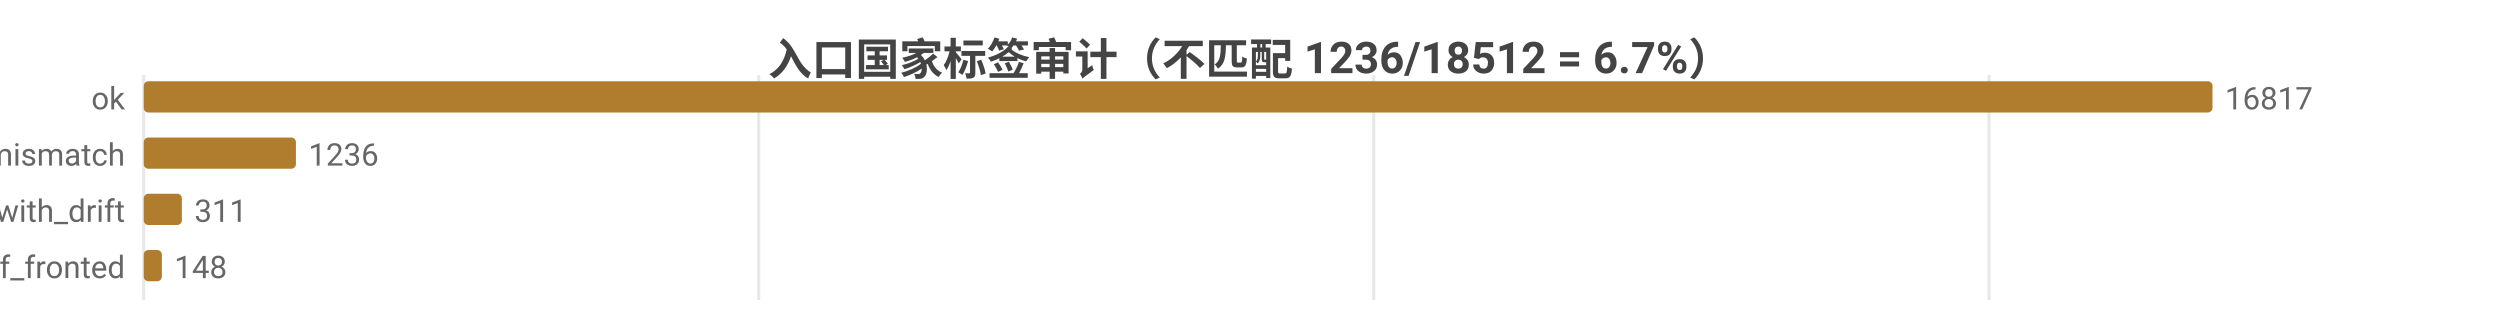
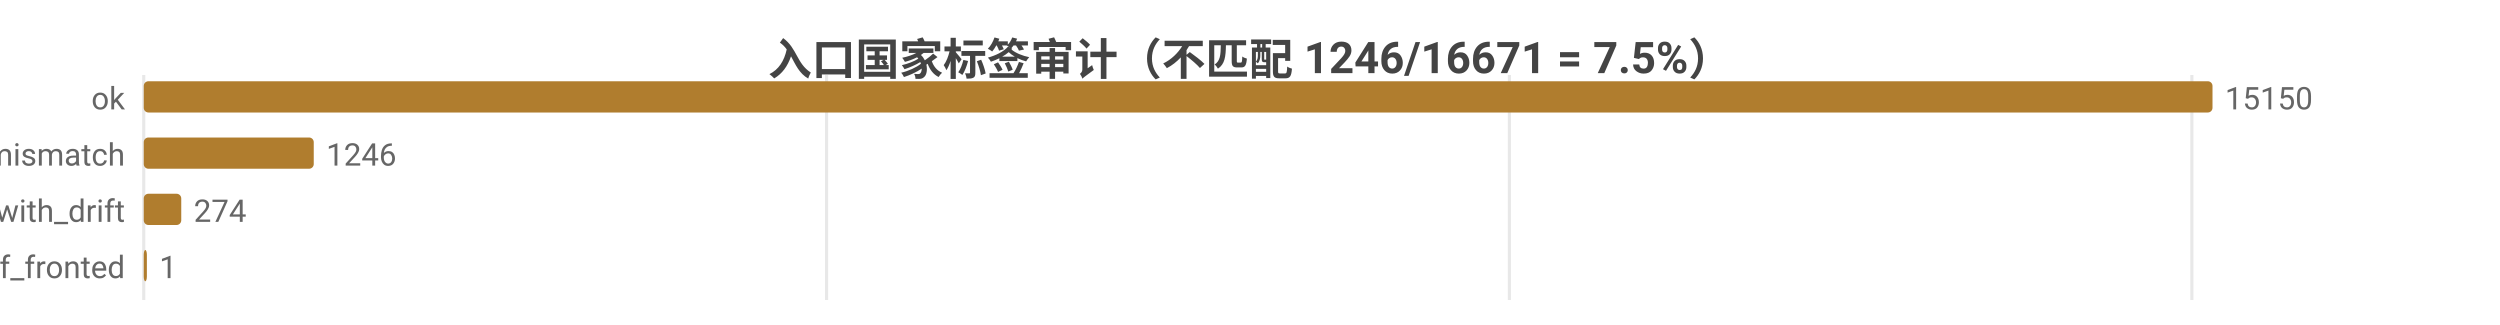
<svg xmlns="http://www.w3.org/2000/svg" width="800" height="104" viewBox="0 0 800 104">
  <rect width="800" height="104" fill="#ffffff" />
  <style>text{font-family:system-ui,-apple-system,'Segoe UI',Roboto,'PingFang SC','Microsoft YaHei','Noto Sans CJK SC',sans-serif}.g{stroke:#e8e8e8;stroke-width:1}.a{stroke:#999;stroke-width:1}.t{font-size:10px;fill:#666}.m{font-size:10px;text-anchor:middle;fill:#666}.e{font-size:10px;text-anchor:end;fill:#666}.l{font-size:11px;fill:#333}.tt{font-size:14px;font-weight:600;text-anchor:middle;fill:#444}.em{font-size:13px;text-anchor:middle;fill:#999}</style>
-   <text class="tt" x="400.0" y="24">入口国家标签审计（不匹配 1236/18512 = 6.7%）</text>
+   <text class="tt" x="400.0" y="24">入口国家标签审计（不匹配 1246/16671 = 7.5%）</text>
  <line class="g" x1="46" y1="24" x2="46" y2="96" />
-   <line class="g" x1="242.8" y1="24" x2="242.8" y2="96" />
-   <line class="g" x1="439.6" y1="24" x2="439.6" y2="96" />
-   <line class="g" x1="636.5" y1="24" x2="636.5" y2="96" />
+   <line class="g" x1="264.5" y1="24" x2="264.5" y2="96" />
+   <line class="g" x1="483.0" y1="24" x2="483.0" y2="96" />
+   <line class="g" x1="701.4" y1="24" x2="701.4" y2="96" />
  <text class="e" x="40" y="35">ok</text>
  <rect x="46" y="26" width="662" height="10" fill="#b07d2e" rx="1.5" />
-   <text class="t" x="712" y="35">16817</text>
+   <text class="t" x="712" y="35">15150</text>
  <text class="e" x="40" y="53">tag_mismatch</text>
-   <rect x="46" y="44" width="48.7" height="10" fill="#b07d2e" rx="1.5" />
-   <text class="t" x="98.7" y="53">1236</text>
+   <rect x="46" y="44" width="54.4" height="10" fill="#b07d2e" rx="1.5" />
+   <text class="t" x="104.4" y="53">1246</text>
  <text class="e" x="40" y="71">ok_with_drift</text>
-   <rect x="46" y="62" width="12.2" height="10" fill="#b07d2e" rx="1.5" />
-   <text class="t" x="62.2" y="71">311</text>
+   <rect x="46" y="62" width="12.0" height="10" fill="#b07d2e" rx="1.5" />
+   <text class="t" x="62.0" y="71">274</text>
  <text class="e" x="40" y="89">cf_fronted</text>
-   <rect x="46" y="80" width="5.8" height="10" fill="#b07d2e" rx="1.5" />
-   <text class="t" x="55.8" y="89">148</text>
+   <rect x="46" y="80" width="1" height="10" fill="#b07d2e" rx="1.5" />
+   <text class="t" x="51" y="89">1</text>
</svg>
